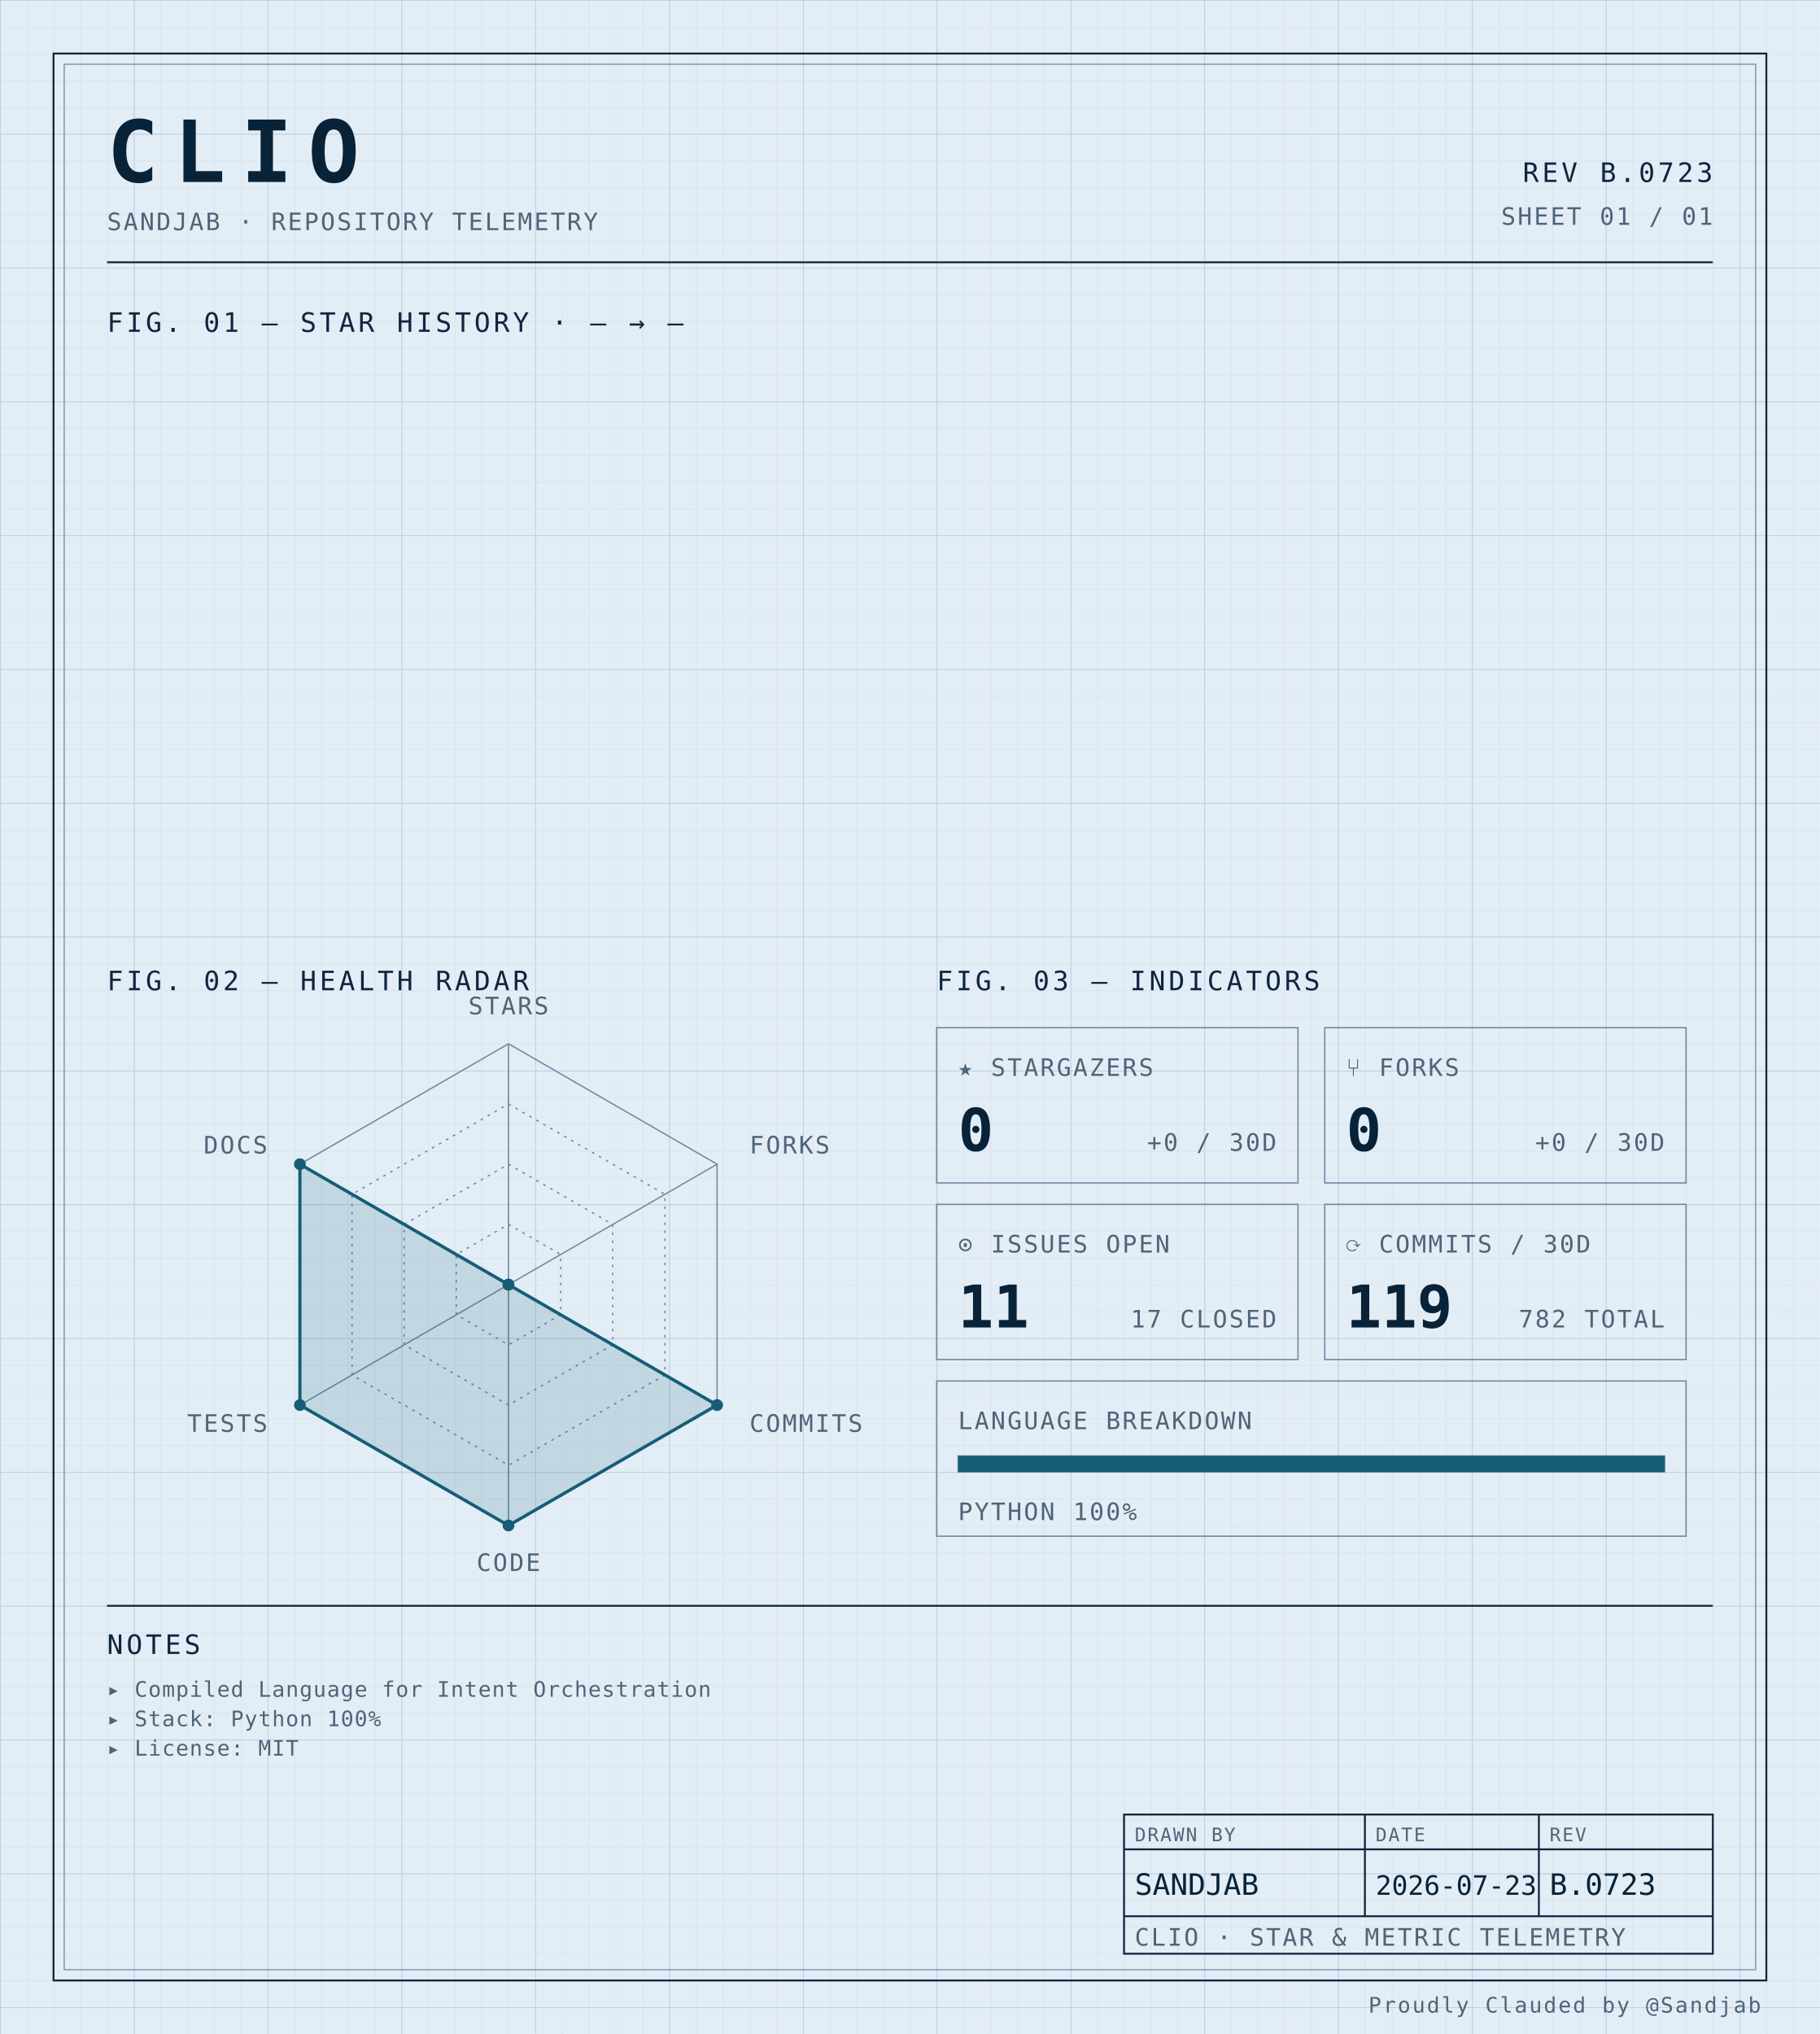
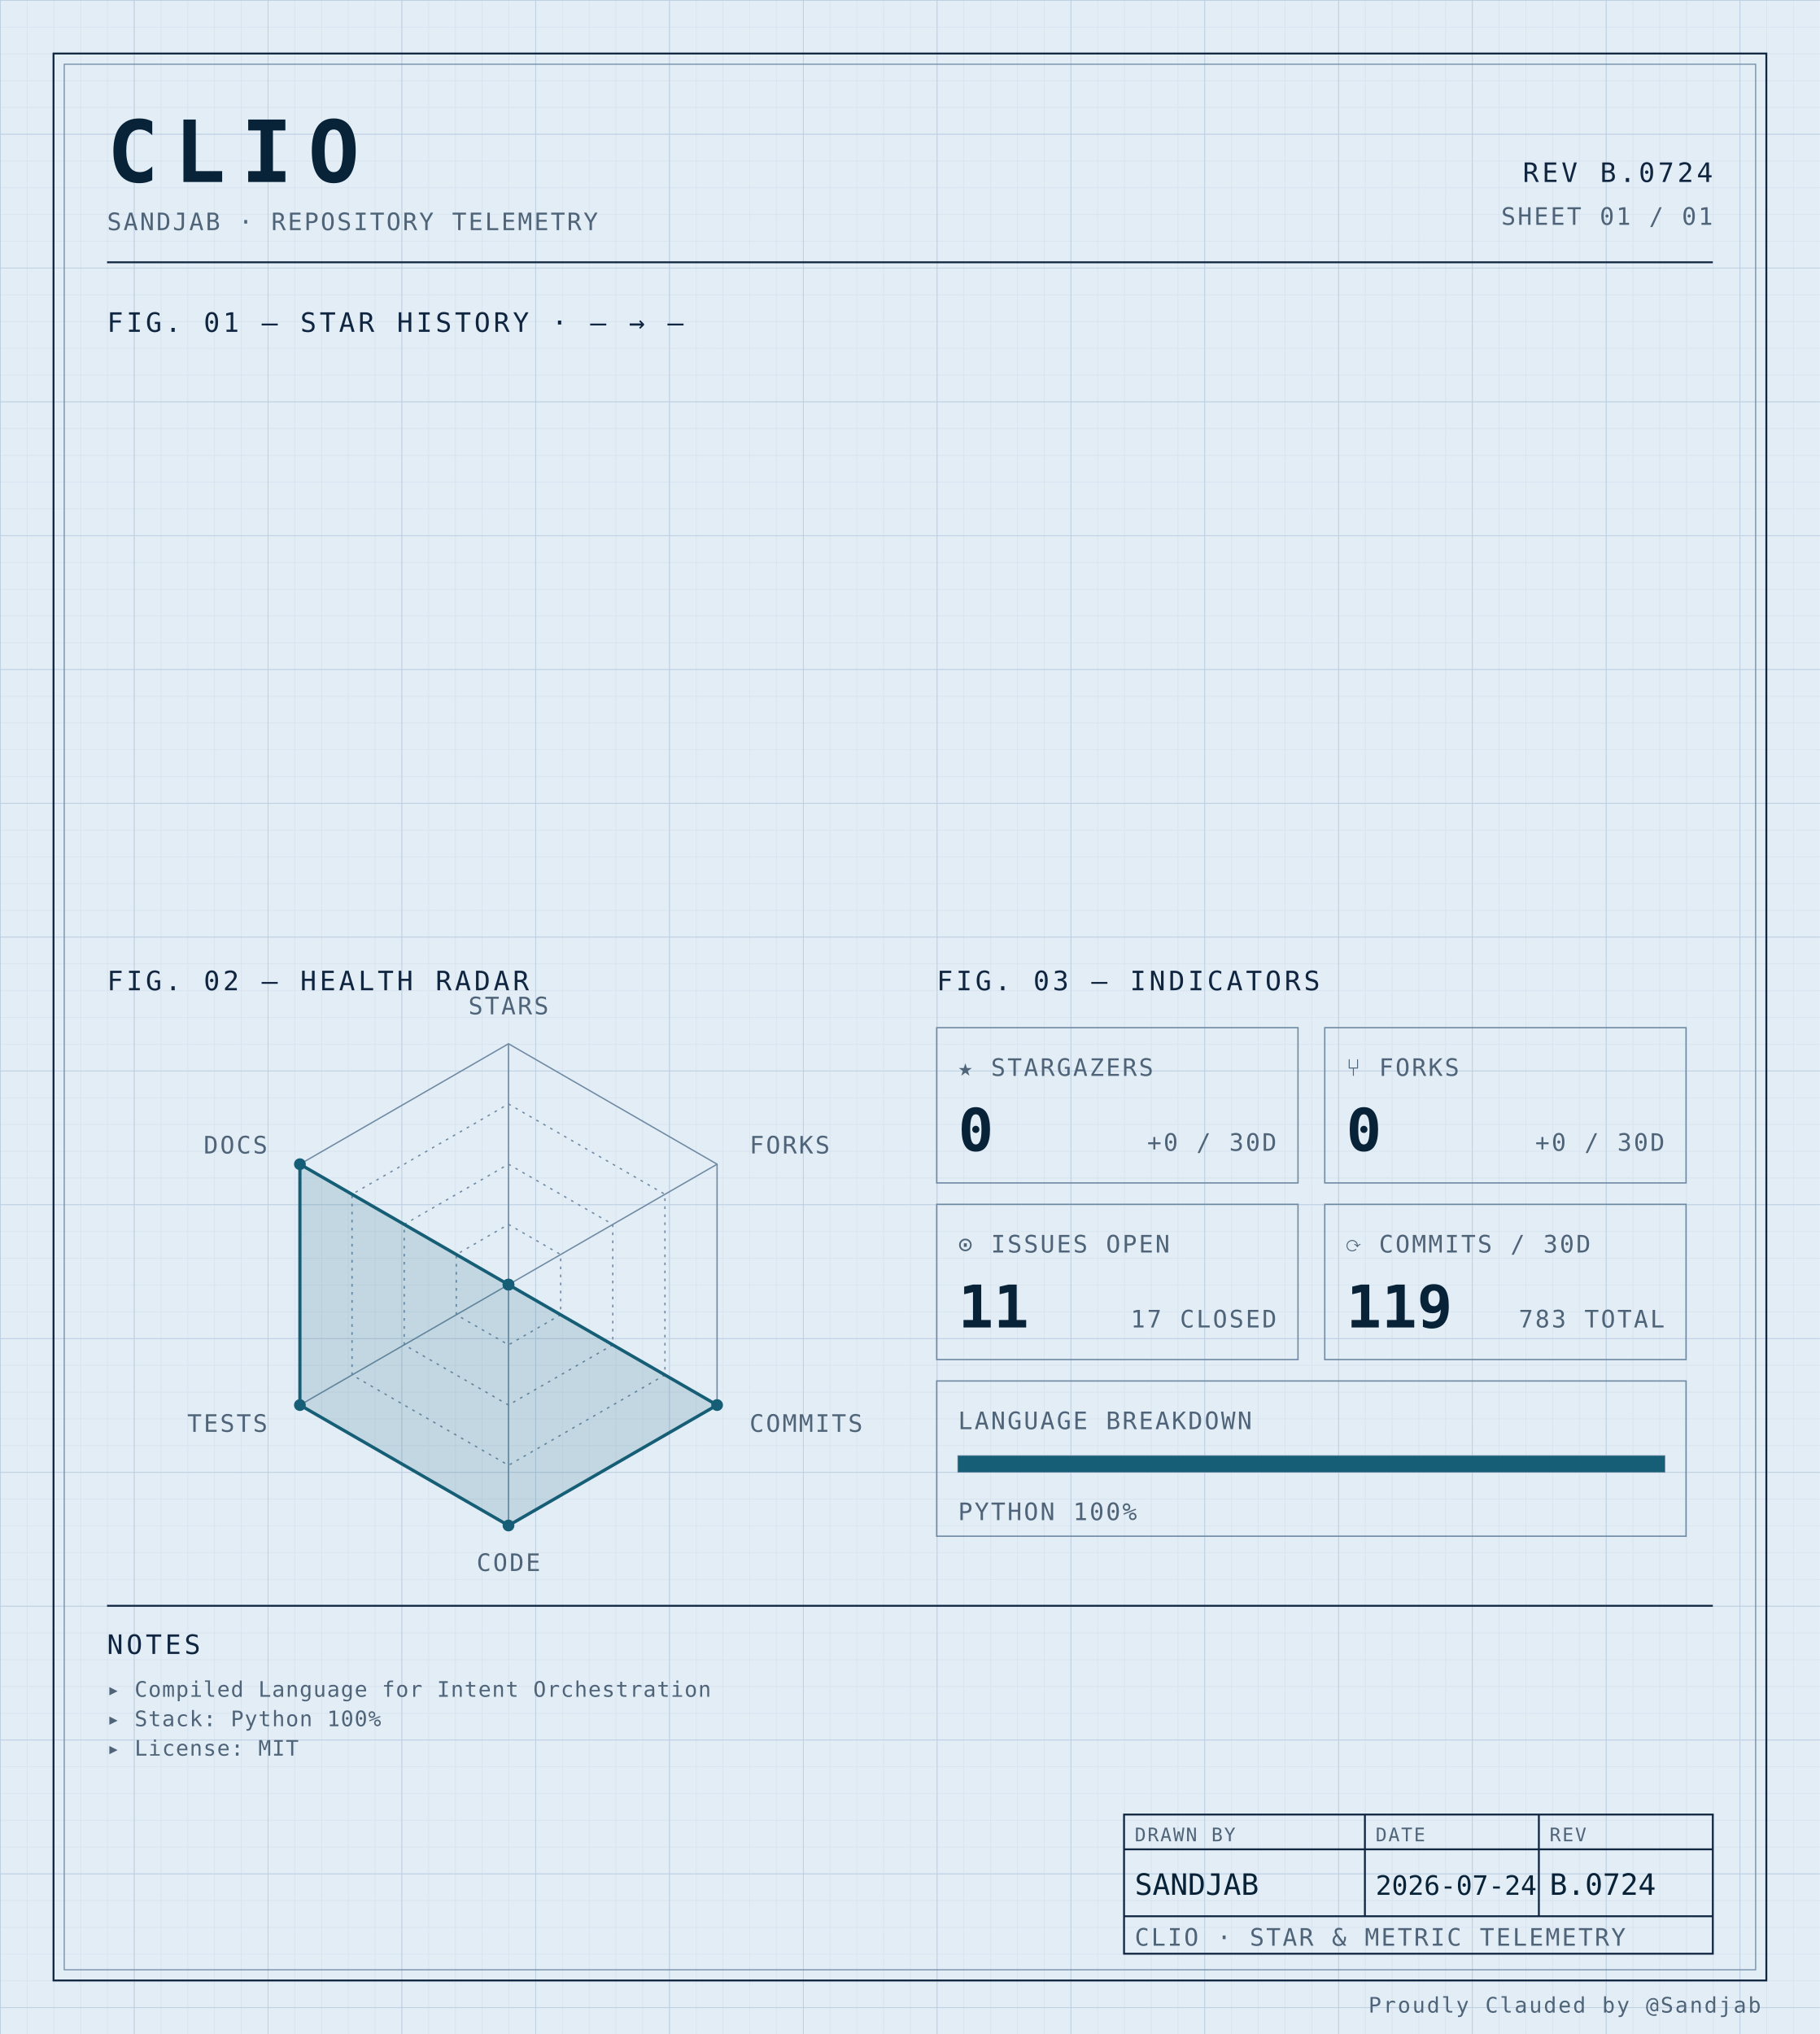
<svg xmlns="http://www.w3.org/2000/svg" width="100%" viewBox="0 0 680 760" role="img">
  <defs>
    <pattern id="grid-fine" width="10" height="10" patternUnits="userSpaceOnUse">
      <path d="M10 0H0V10" fill="none" stroke="#d4e0ec" stroke-width="0.4" />
    </pattern>
    <pattern id="grid-major" width="50" height="50" patternUnits="userSpaceOnUse">
      <path d="M50 0H0V50" fill="none" stroke="#b8cce0" stroke-width="0.5" />
    </pattern>
  </defs>
  <rect x="0" y="0" width="680" height="760" fill="#e3edf6" />
  <rect x="0" y="0" width="680" height="760" fill="url(#grid-fine)" />
  <rect x="0" y="0" width="680" height="760" fill="url(#grid-major)" />
  <rect x="20" y="20" width="640" height="720" fill="none" stroke="#0f2540" stroke-width="0.7" />
  <rect x="24" y="24" width="632" height="712" fill="none" stroke="#6f8aa3" stroke-width="0.4" />
  <text x="40" y="68" font-family="ui-monospace, 'SF Mono', 'JetBrains Mono', 'Cascadia Code', Consolas, monospace" font-size="32" font-weight="700" fill="#082338" text-anchor="start" letter-spacing="0.18em">CLIO</text>
  <text x="40" y="86" font-family="ui-monospace, 'SF Mono', 'JetBrains Mono', 'Cascadia Code', Consolas, monospace" font-size="9" font-weight="400" fill="#4f6478" text-anchor="start" letter-spacing="0.08em">SANDJAB · REPOSITORY TELEMETRY</text>
-   <text x="640" y="68" font-family="ui-monospace, 'SF Mono', 'JetBrains Mono', 'Cascadia Code', Consolas, monospace" font-size="10" font-weight="400" fill="#0f2540" text-anchor="end" letter-spacing="0.12em">REV B.0723</text>
+   <text x="640" y="68" font-family="ui-monospace, 'SF Mono', 'JetBrains Mono', 'Cascadia Code', Consolas, monospace" font-size="10" font-weight="400" fill="#0f2540" text-anchor="end" letter-spacing="0.12em">REV B.0724</text>
  <text x="640" y="84" font-family="ui-monospace, 'SF Mono', 'JetBrains Mono', 'Cascadia Code', Consolas, monospace" font-size="9" font-weight="400" fill="#4f6478" text-anchor="end" letter-spacing="0.08em">SHEET 01 / 01</text>
  <line x1="40" y1="98" x2="640" y2="98" stroke="#0f2540" stroke-width="0.7" />
  <text x="40" y="124" font-family="ui-monospace, 'SF Mono', 'JetBrains Mono', 'Cascadia Code', Consolas, monospace" font-size="10" font-weight="400" fill="#0f2540" text-anchor="start" letter-spacing="0.12em">FIG. 01 — STAR HISTORY · — → —</text>
  <text x="40" y="370" font-family="ui-monospace, 'SF Mono', 'JetBrains Mono', 'Cascadia Code', Consolas, monospace" font-size="10" font-weight="400" fill="#0f2540" text-anchor="start" letter-spacing="0.12em">FIG. 02 — HEALTH RADAR</text>
  <g transform="translate(190 480)">
    <polygon points="0.00,-90.00 77.94,-45.00 77.94,45.00 0.00,90.00 -77.94,45.00 -77.94,-45.00" fill="none" stroke="#6f8aa3" stroke-width="0.5" />
    <polygon points="0.00,-67.50 58.46,-33.75 58.46,33.75 0.00,67.50 -58.46,33.75 -58.46,-33.75" fill="none" stroke="#6f8aa3" stroke-width="0.5" stroke-dasharray="1,2" />
    <polygon points="0.00,-45.00 38.97,-22.50 38.97,22.50 0.00,45.00 -38.97,22.50 -38.97,-22.50" fill="none" stroke="#6f8aa3" stroke-width="0.5" stroke-dasharray="1,2" />
    <polygon points="0.00,-22.50 19.49,-11.25 19.49,11.25 0.00,22.50 -19.49,11.25 -19.49,-11.25" fill="none" stroke="#6f8aa3" stroke-width="0.5" stroke-dasharray="1,2" />
    <line x1="0" y1="0" x2="0.00" y2="-90.00" stroke="#6f8aa3" stroke-width="0.5" />
    <line x1="0" y1="0" x2="77.94" y2="-45.00" stroke="#6f8aa3" stroke-width="0.5" />
    <line x1="0" y1="0" x2="77.94" y2="45.00" stroke="#6f8aa3" stroke-width="0.5" />
    <line x1="0" y1="0" x2="0.00" y2="90.00" stroke="#6f8aa3" stroke-width="0.5" />
    <line x1="0" y1="0" x2="-77.94" y2="45.00" stroke="#6f8aa3" stroke-width="0.5" />
    <line x1="0" y1="0" x2="-77.94" y2="-45.00" stroke="#6f8aa3" stroke-width="0.5" />
    <polygon points="0.00,0.00 0.00,0.00 77.94,45.00 0.00,90.00 -77.94,45.00 -77.94,-45.00" fill="#155e75" fill-opacity="0.16" stroke="#155e75" stroke-width="1.2" />
    <circle cx="0.00" cy="0.00" r="2.2" fill="#155e75" />
    <circle cx="0.00" cy="0.00" r="2.2" fill="#155e75" />
    <circle cx="77.94" cy="45.00" r="2.2" fill="#155e75" />
    <circle cx="0.00" cy="90.00" r="2.2" fill="#155e75" />
    <circle cx="-77.94" cy="45.00" r="2.2" fill="#155e75" />
    <circle cx="-77.94" cy="-45.00" r="2.2" fill="#155e75" />
    <text x="6.3681633555662356e-15" y="-101" font-family="ui-monospace, 'SF Mono', 'JetBrains Mono', 'Cascadia Code', Consolas, monospace" font-size="9" font-weight="400" fill="#4f6478" text-anchor="middle" letter-spacing="0.08em">STARS</text>
    <text x="90.067" y="-49" font-family="ui-monospace, 'SF Mono', 'JetBrains Mono', 'Cascadia Code', Consolas, monospace" font-size="9" font-weight="400" fill="#4f6478" text-anchor="start" letter-spacing="0.08em">FORKS</text>
    <text x="90.067" y="55" font-family="ui-monospace, 'SF Mono', 'JetBrains Mono', 'Cascadia Code', Consolas, monospace" font-size="9" font-weight="400" fill="#4f6478" text-anchor="start" letter-spacing="0.08em">COMMITS</text>
    <text x="6.3681633555662356e-15" y="107" font-family="ui-monospace, 'SF Mono', 'JetBrains Mono', 'Cascadia Code', Consolas, monospace" font-size="9" font-weight="400" fill="#4f6478" text-anchor="middle" letter-spacing="0.08em">CODE</text>
    <text x="-90.067" y="55" font-family="ui-monospace, 'SF Mono', 'JetBrains Mono', 'Cascadia Code', Consolas, monospace" font-size="9" font-weight="400" fill="#4f6478" text-anchor="end" letter-spacing="0.08em">TESTS</text>
    <text x="-90.067" y="-49" font-family="ui-monospace, 'SF Mono', 'JetBrains Mono', 'Cascadia Code', Consolas, monospace" font-size="9" font-weight="400" fill="#4f6478" text-anchor="end" letter-spacing="0.08em">DOCS</text>
  </g>
  <text x="350" y="370" font-family="ui-monospace, 'SF Mono', 'JetBrains Mono', 'Cascadia Code', Consolas, monospace" font-size="10" font-weight="400" fill="#0f2540" text-anchor="start" letter-spacing="0.12em">FIG. 03 — INDICATORS</text>
  <rect x="350" y="384" width="135" height="58" fill="none" stroke="#6f8aa3" stroke-width="0.5" />
  <text x="358" y="402" font-family="ui-monospace, 'SF Mono', 'JetBrains Mono', 'Cascadia Code', Consolas, monospace" font-size="9" font-weight="400" fill="#4f6478" text-anchor="start" letter-spacing="0.08em">★ STARGAZERS</text>
  <text x="358" y="430" font-family="ui-monospace, 'SF Mono', 'JetBrains Mono', 'Cascadia Code', Consolas, monospace" font-size="22" font-weight="700" fill="#082338" text-anchor="start" letter-spacing="normal">0</text>
  <text x="477" y="430" font-family="ui-monospace, 'SF Mono', 'JetBrains Mono', 'Cascadia Code', Consolas, monospace" font-size="9" font-weight="400" fill="#4f6478" text-anchor="end" letter-spacing="0.08em">+0 / 30D</text>
  <rect x="495" y="384" width="135" height="58" fill="none" stroke="#6f8aa3" stroke-width="0.5" />
  <text x="503" y="402" font-family="ui-monospace, 'SF Mono', 'JetBrains Mono', 'Cascadia Code', Consolas, monospace" font-size="9" font-weight="400" fill="#4f6478" text-anchor="start" letter-spacing="0.08em">⑂ FORKS</text>
  <text x="503" y="430" font-family="ui-monospace, 'SF Mono', 'JetBrains Mono', 'Cascadia Code', Consolas, monospace" font-size="22" font-weight="700" fill="#082338" text-anchor="start" letter-spacing="normal">0</text>
  <text x="622" y="430" font-family="ui-monospace, 'SF Mono', 'JetBrains Mono', 'Cascadia Code', Consolas, monospace" font-size="9" font-weight="400" fill="#4f6478" text-anchor="end" letter-spacing="0.08em">+0 / 30D</text>
  <rect x="350" y="450" width="135" height="58" fill="none" stroke="#6f8aa3" stroke-width="0.5" />
  <text x="358" y="468" font-family="ui-monospace, 'SF Mono', 'JetBrains Mono', 'Cascadia Code', Consolas, monospace" font-size="9" font-weight="400" fill="#4f6478" text-anchor="start" letter-spacing="0.08em">⊙ ISSUES OPEN</text>
  <text x="358" y="496" font-family="ui-monospace, 'SF Mono', 'JetBrains Mono', 'Cascadia Code', Consolas, monospace" font-size="22" font-weight="700" fill="#082338" text-anchor="start" letter-spacing="normal">11</text>
  <text x="477" y="496" font-family="ui-monospace, 'SF Mono', 'JetBrains Mono', 'Cascadia Code', Consolas, monospace" font-size="9" font-weight="400" fill="#4f6478" text-anchor="end" letter-spacing="0.08em">17 CLOSED</text>
  <rect x="495" y="450" width="135" height="58" fill="none" stroke="#6f8aa3" stroke-width="0.5" />
  <text x="503" y="468" font-family="ui-monospace, 'SF Mono', 'JetBrains Mono', 'Cascadia Code', Consolas, monospace" font-size="9" font-weight="400" fill="#4f6478" text-anchor="start" letter-spacing="0.08em">⟳ COMMITS / 30D</text>
  <text x="503" y="496" font-family="ui-monospace, 'SF Mono', 'JetBrains Mono', 'Cascadia Code', Consolas, monospace" font-size="22" font-weight="700" fill="#082338" text-anchor="start" letter-spacing="normal">119</text>
-   <text x="622" y="496" font-family="ui-monospace, 'SF Mono', 'JetBrains Mono', 'Cascadia Code', Consolas, monospace" font-size="9" font-weight="400" fill="#4f6478" text-anchor="end" letter-spacing="0.08em">782 TOTAL</text>
+   <text x="622" y="496" font-family="ui-monospace, 'SF Mono', 'JetBrains Mono', 'Cascadia Code', Consolas, monospace" font-size="9" font-weight="400" fill="#4f6478" text-anchor="end" letter-spacing="0.08em">783 TOTAL</text>
  <rect x="350" y="516" width="280" height="58" fill="none" stroke="#6f8aa3" stroke-width="0.5" />
  <text x="358" y="534" font-family="ui-monospace, 'SF Mono', 'JetBrains Mono', 'Cascadia Code', Consolas, monospace" font-size="9" font-weight="400" fill="#4f6478" text-anchor="start" letter-spacing="0.08em">LANGUAGE BREAKDOWN</text>
  <rect x="358" y="544" width="264" height="6" fill="none" stroke="#6f8aa3" stroke-width="0.5" />
  <rect x="358" y="544" width="264.00" height="6" fill="#155e75" />
  <text x="358" y="568" font-family="ui-monospace, 'SF Mono', 'JetBrains Mono', 'Cascadia Code', Consolas, monospace" font-size="9" font-weight="400" fill="#4f6478" text-anchor="start" letter-spacing="0.08em">PYTHON 100%</text>
  <line x1="40" y1="600" x2="640" y2="600" stroke="#0f2540" stroke-width="0.7" />
  <text x="40" y="618" font-family="ui-monospace, 'SF Mono', 'JetBrains Mono', 'Cascadia Code', Consolas, monospace" font-size="10" font-weight="400" fill="#0f2540" text-anchor="start" letter-spacing="0.12em">NOTES</text>
  <text x="40" y="634" font-family="ui-monospace, 'SF Mono', 'JetBrains Mono', 'Cascadia Code', Consolas, monospace" font-size="8" font-weight="400" fill="#4f6478" text-anchor="start" letter-spacing="0.04em">▸ Compiled Language for Intent Orchestration</text>
  <text x="40" y="645" font-family="ui-monospace, 'SF Mono', 'JetBrains Mono', 'Cascadia Code', Consolas, monospace" font-size="8" font-weight="400" fill="#4f6478" text-anchor="start" letter-spacing="0.04em">▸ Stack: Python 100%</text>
  <text x="40" y="656" font-family="ui-monospace, 'SF Mono', 'JetBrains Mono', 'Cascadia Code', Consolas, monospace" font-size="8" font-weight="400" fill="#4f6478" text-anchor="start" letter-spacing="0.04em">▸ License: MIT</text>
  <rect x="420" y="678" width="220" height="52" fill="none" stroke="#0f2540" stroke-width="0.7" />
  <line x1="420" y1="691" x2="640" y2="691" stroke="#0f2540" stroke-width="0.7" />
  <line x1="420" y1="716" x2="640" y2="716" stroke="#0f2540" stroke-width="0.7" />
  <line x1="510" y1="678" x2="510" y2="716" stroke="#0f2540" stroke-width="0.7" />
  <line x1="575" y1="678" x2="575" y2="716" stroke="#0f2540" stroke-width="0.7" />
  <text x="424" y="688" font-family="ui-monospace, 'SF Mono', 'JetBrains Mono', 'Cascadia Code', Consolas, monospace" font-size="7" font-weight="400" fill="#4f6478" text-anchor="start" letter-spacing="0.08em">DRAWN BY</text>
  <text x="514" y="688" font-family="ui-monospace, 'SF Mono', 'JetBrains Mono', 'Cascadia Code', Consolas, monospace" font-size="7" font-weight="400" fill="#4f6478" text-anchor="start" letter-spacing="0.08em">DATE</text>
  <text x="579" y="688" font-family="ui-monospace, 'SF Mono', 'JetBrains Mono', 'Cascadia Code', Consolas, monospace" font-size="7" font-weight="400" fill="#4f6478" text-anchor="start" letter-spacing="0.08em">REV</text>
  <text x="424" y="708" font-family="ui-monospace, 'SF Mono', 'JetBrains Mono', 'Cascadia Code', Consolas, monospace" font-size="11" font-weight="400" fill="#082338" text-anchor="start" letter-spacing="normal">SANDJAB</text>
-   <text x="514" y="708" font-family="ui-monospace, 'SF Mono', 'JetBrains Mono', 'Cascadia Code', Consolas, monospace" font-size="10" font-weight="400" fill="#082338" text-anchor="start" letter-spacing="normal">2026-07-23</text>
-   <text x="579" y="708" font-family="ui-monospace, 'SF Mono', 'JetBrains Mono', 'Cascadia Code', Consolas, monospace" font-size="11" font-weight="400" fill="#082338" text-anchor="start" letter-spacing="normal">B.0723</text>
+   <text x="514" y="708" font-family="ui-monospace, 'SF Mono', 'JetBrains Mono', 'Cascadia Code', Consolas, monospace" font-size="10" font-weight="400" fill="#082338" text-anchor="start" letter-spacing="normal">2026-07-24</text>
+   <text x="579" y="708" font-family="ui-monospace, 'SF Mono', 'JetBrains Mono', 'Cascadia Code', Consolas, monospace" font-size="11" font-weight="400" fill="#082338" text-anchor="start" letter-spacing="normal">B.0724</text>
  <text x="424" y="727" font-family="ui-monospace, 'SF Mono', 'JetBrains Mono', 'Cascadia Code', Consolas, monospace" font-size="9" font-weight="400" fill="#4f6478" text-anchor="start" letter-spacing="0.08em">CLIO · STAR &amp; METRIC TELEMETRY</text>
  <text x="658" y="752" font-family="ui-monospace, 'SF Mono', 'JetBrains Mono', 'Cascadia Code', Consolas, monospace" font-size="8" font-weight="400" fill="#4f6478" text-anchor="end" letter-spacing="0.08em">Proudly Clauded by @Sandjab</text>
</svg>
